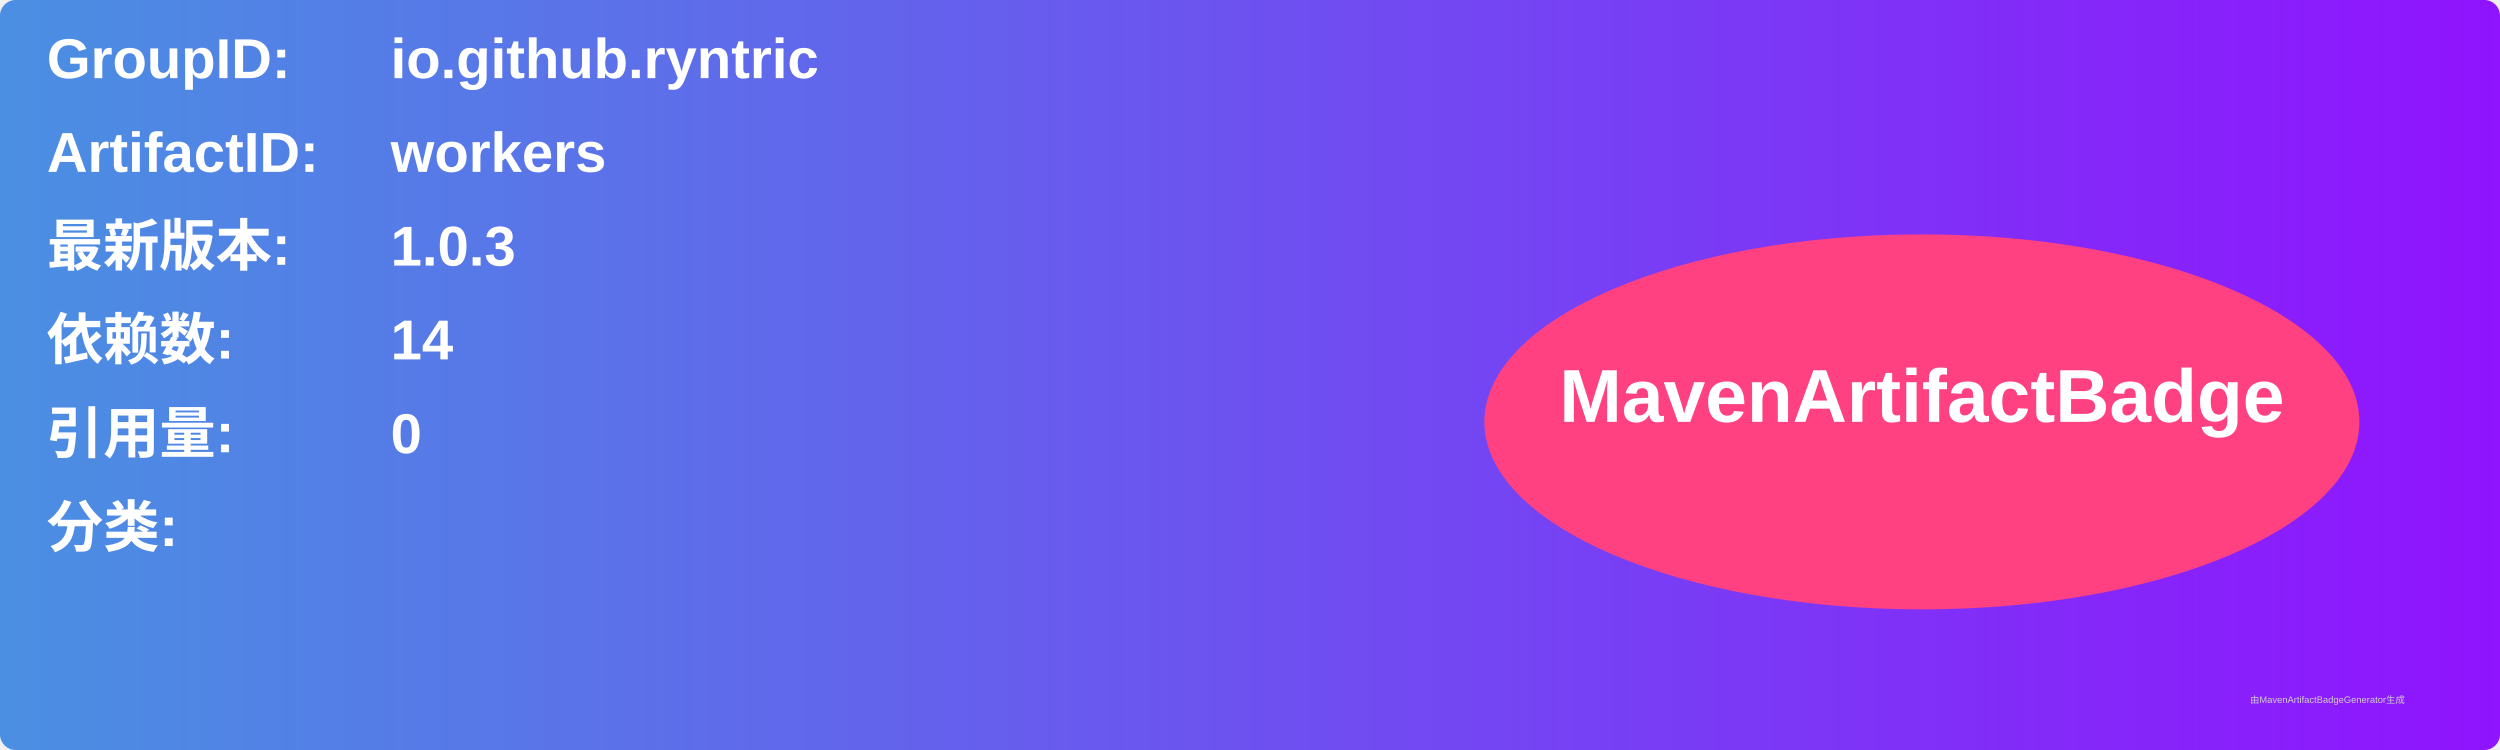
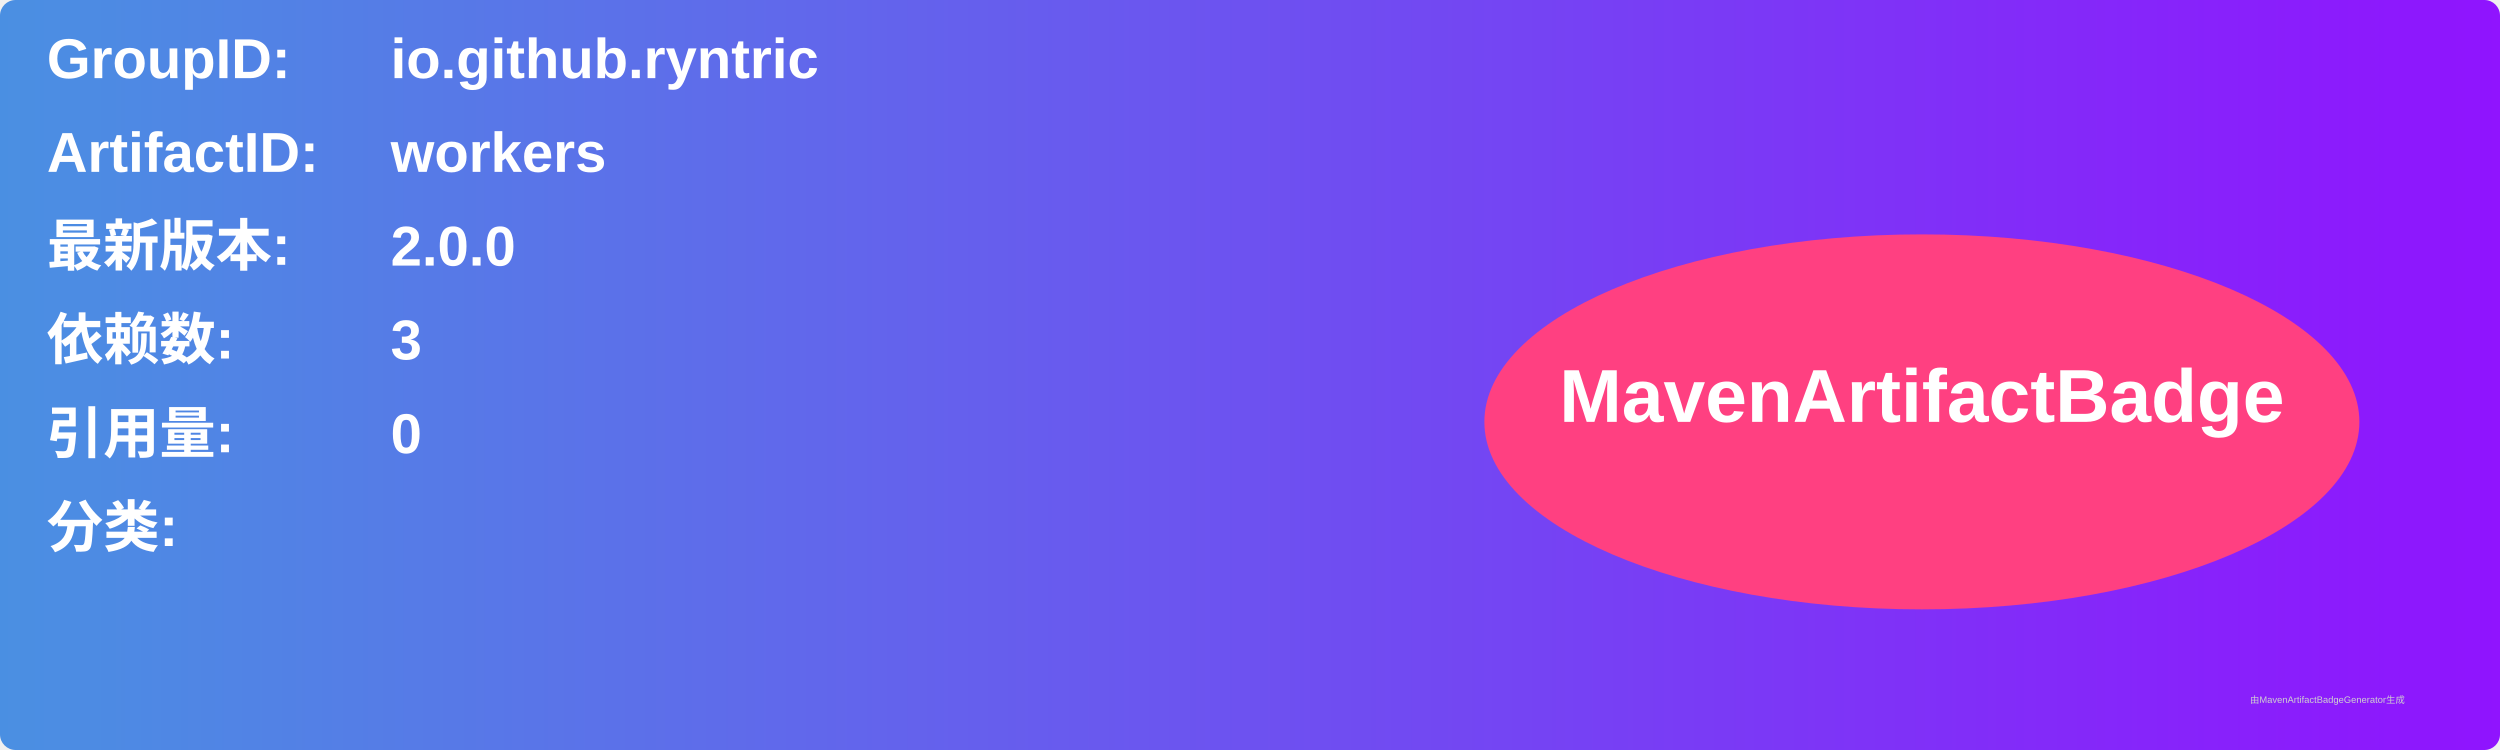
<svg xmlns="http://www.w3.org/2000/svg" width="800" height="240" viewBox="0 0 800 240">
  <linearGradient id="grad" x1="0%" y1="0%" x2="100%" y2="0%">
    <stop offset="0%" stop-color="#4a90e2" />
    <stop offset="100%" stop-color="#9013fe" />
  </linearGradient>
  <rect width="100%" height="100%" rx="5" ry="5" fill="url(#grad)" />
  <g transform="translate(15, 15)">
    <text x="0" y="10" font-family="Arial" font-size="18" fill="white" font-weight="bold" width="260">GroupID:</text>
    <text x="110" y="10" font-family="Arial" font-size="18" fill="white" font-weight="bold" width="460">io.github.ryntric</text>
    <text x="0" y="40" font-family="Arial" font-size="18" fill="white" font-weight="bold" width="260">ArtifactID:</text>
    <text x="110" y="40" font-family="Arial" font-size="18" fill="white" font-weight="bold" width="460">workers</text>
    <text x="0" y="70" font-family="Arial" font-size="18" fill="white" font-weight="bold">最新版本:</text>
    <text x="110" y="70" font-family="Arial" font-size="18" fill="white" font-weight="bold">
-       <tspan font-weight="bold">1.0.3</tspan>
+       <tspan font-weight="bold">2.0.0</tspan>
    </text>
    <text x="0" y="100" font-family="Arial" font-size="18" fill="white" font-weight="bold">依赖数: </text>
    <text x="110" y="100" font-family="Arial" font-size="18" fill="white">
-       <tspan font-weight="bold">14</tspan>
+       <tspan font-weight="bold">3</tspan>
    </text>
    <text x="0" y="130" font-family="Arial" font-size="18" fill="white" font-weight="bold">引用量: </text>
    <text x="110" y="130" font-family="Arial" font-size="18" fill="white">
      <tspan font-weight="bold">0</tspan>
    </text>
    <text x="0" y="160" font-family="Arial" font-size="18" fill="white" font-weight="bold">分类:</text>
    <text x="10" y="190" font-family="Arial" font-size="10" fill="white">
      <tspan font-weight="bold" />
    </text>
    <ellipse cx="600" cy="120" rx="140" ry="60" fill="#ff4081" />
    <text x="600" y="120" text-anchor="middle" font-family="Arial" font-size="24" fill="white" font-weight="bold">MavenArtifactBadge</text>
  </g>
  <text x="720" y="225" font-family="Arial" font-size="3" fill="#d0d0d0">由MavenArtifactBadgeGenerator生成</text>
</svg>
